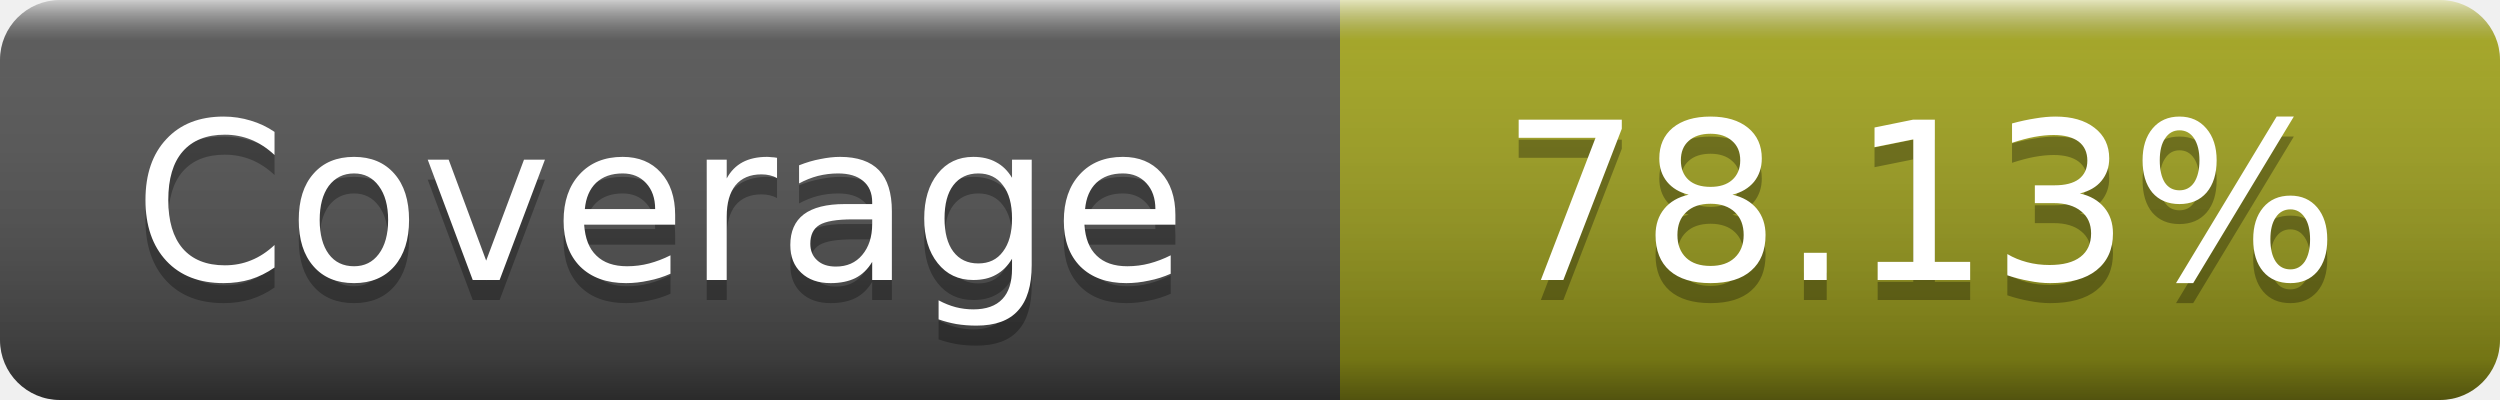
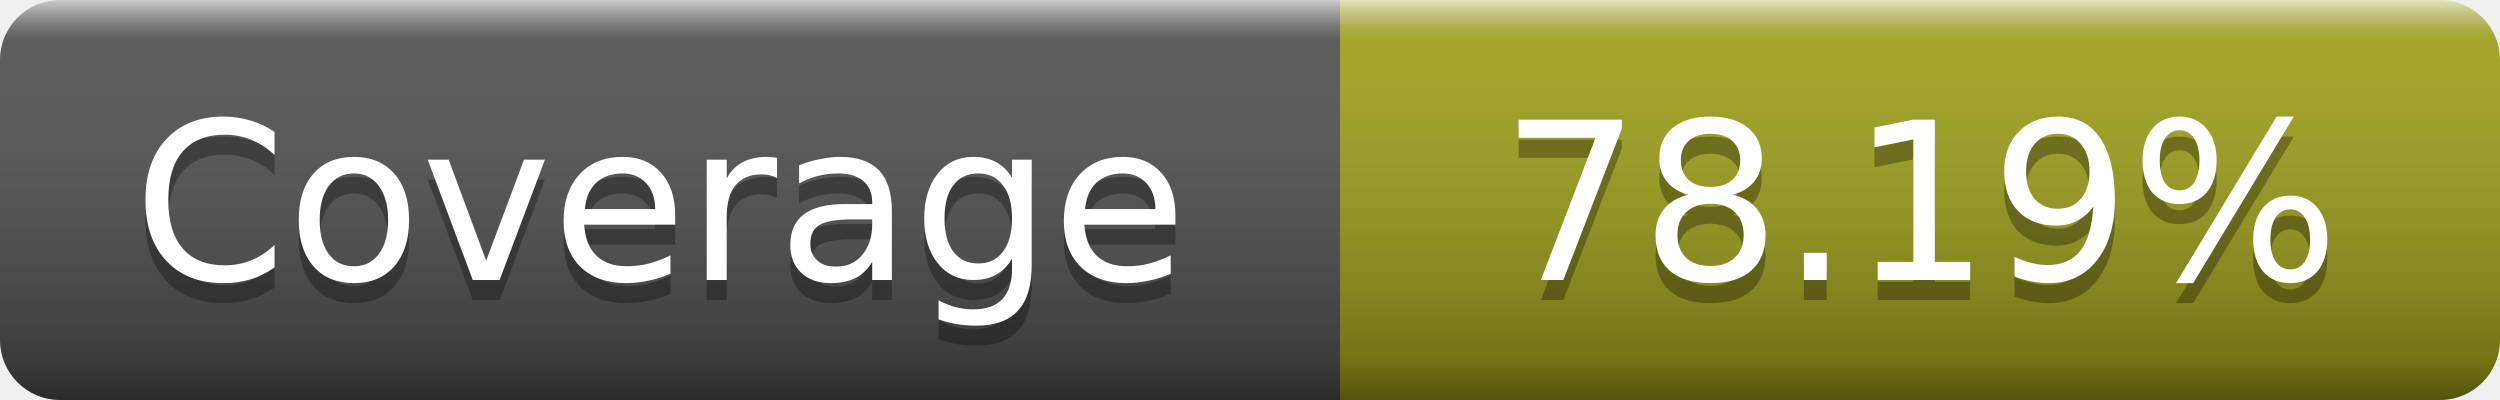
- <svg xmlns="http://www.w3.org/2000/svg" width="125" height="20" role="img" aria-label="Coverage: 78.13%">
+ <svg xmlns="http://www.w3.org/2000/svg" width="125" height="20" role="img" aria-label="Coverage: 78.19%">
  <linearGradient id="s" x2="0" y2="100%">
    <stop offset="0" stop-color="#fff" stop-opacity=".7" />
    <stop offset=".1" stop-color="#aaa" stop-opacity=".1" />
    <stop offset=".9" stop-opacity=".3" />
    <stop offset="1" stop-opacity=".5" />
  </linearGradient>
  <mask id="m">
    <rect width="125" height="20" rx="3" fill="#fff" />
  </mask>
  <g mask="url(#m)">
    <rect width="67" height="20" fill="#555" />
    <rect x="67" width="58" height="20" fill="#a4a61d" />
    <rect width="125" height="20" fill="url(#s)" />
  </g>
  <g fill="#fff" text-anchor="middle" font-family="DejaVu Sans,Verdana,Geneva,sans-serif" font-size="11" text-rendering="geometricPrecision">
    <text x="33" y="15" fill="#010101" fill-opacity=".3">Coverage</text>
    <text x="33" y="14">Coverage</text>
-     <text x="96" y="15" fill="#010101" fill-opacity=".3">78.13%</text>
-     <text x="96" y="14">78.13%</text>
+     <text x="96" y="15" fill="#010101" fill-opacity=".3">78.19%</text>
+     <text x="96" y="14">78.19%</text>
  </g>
</svg>
